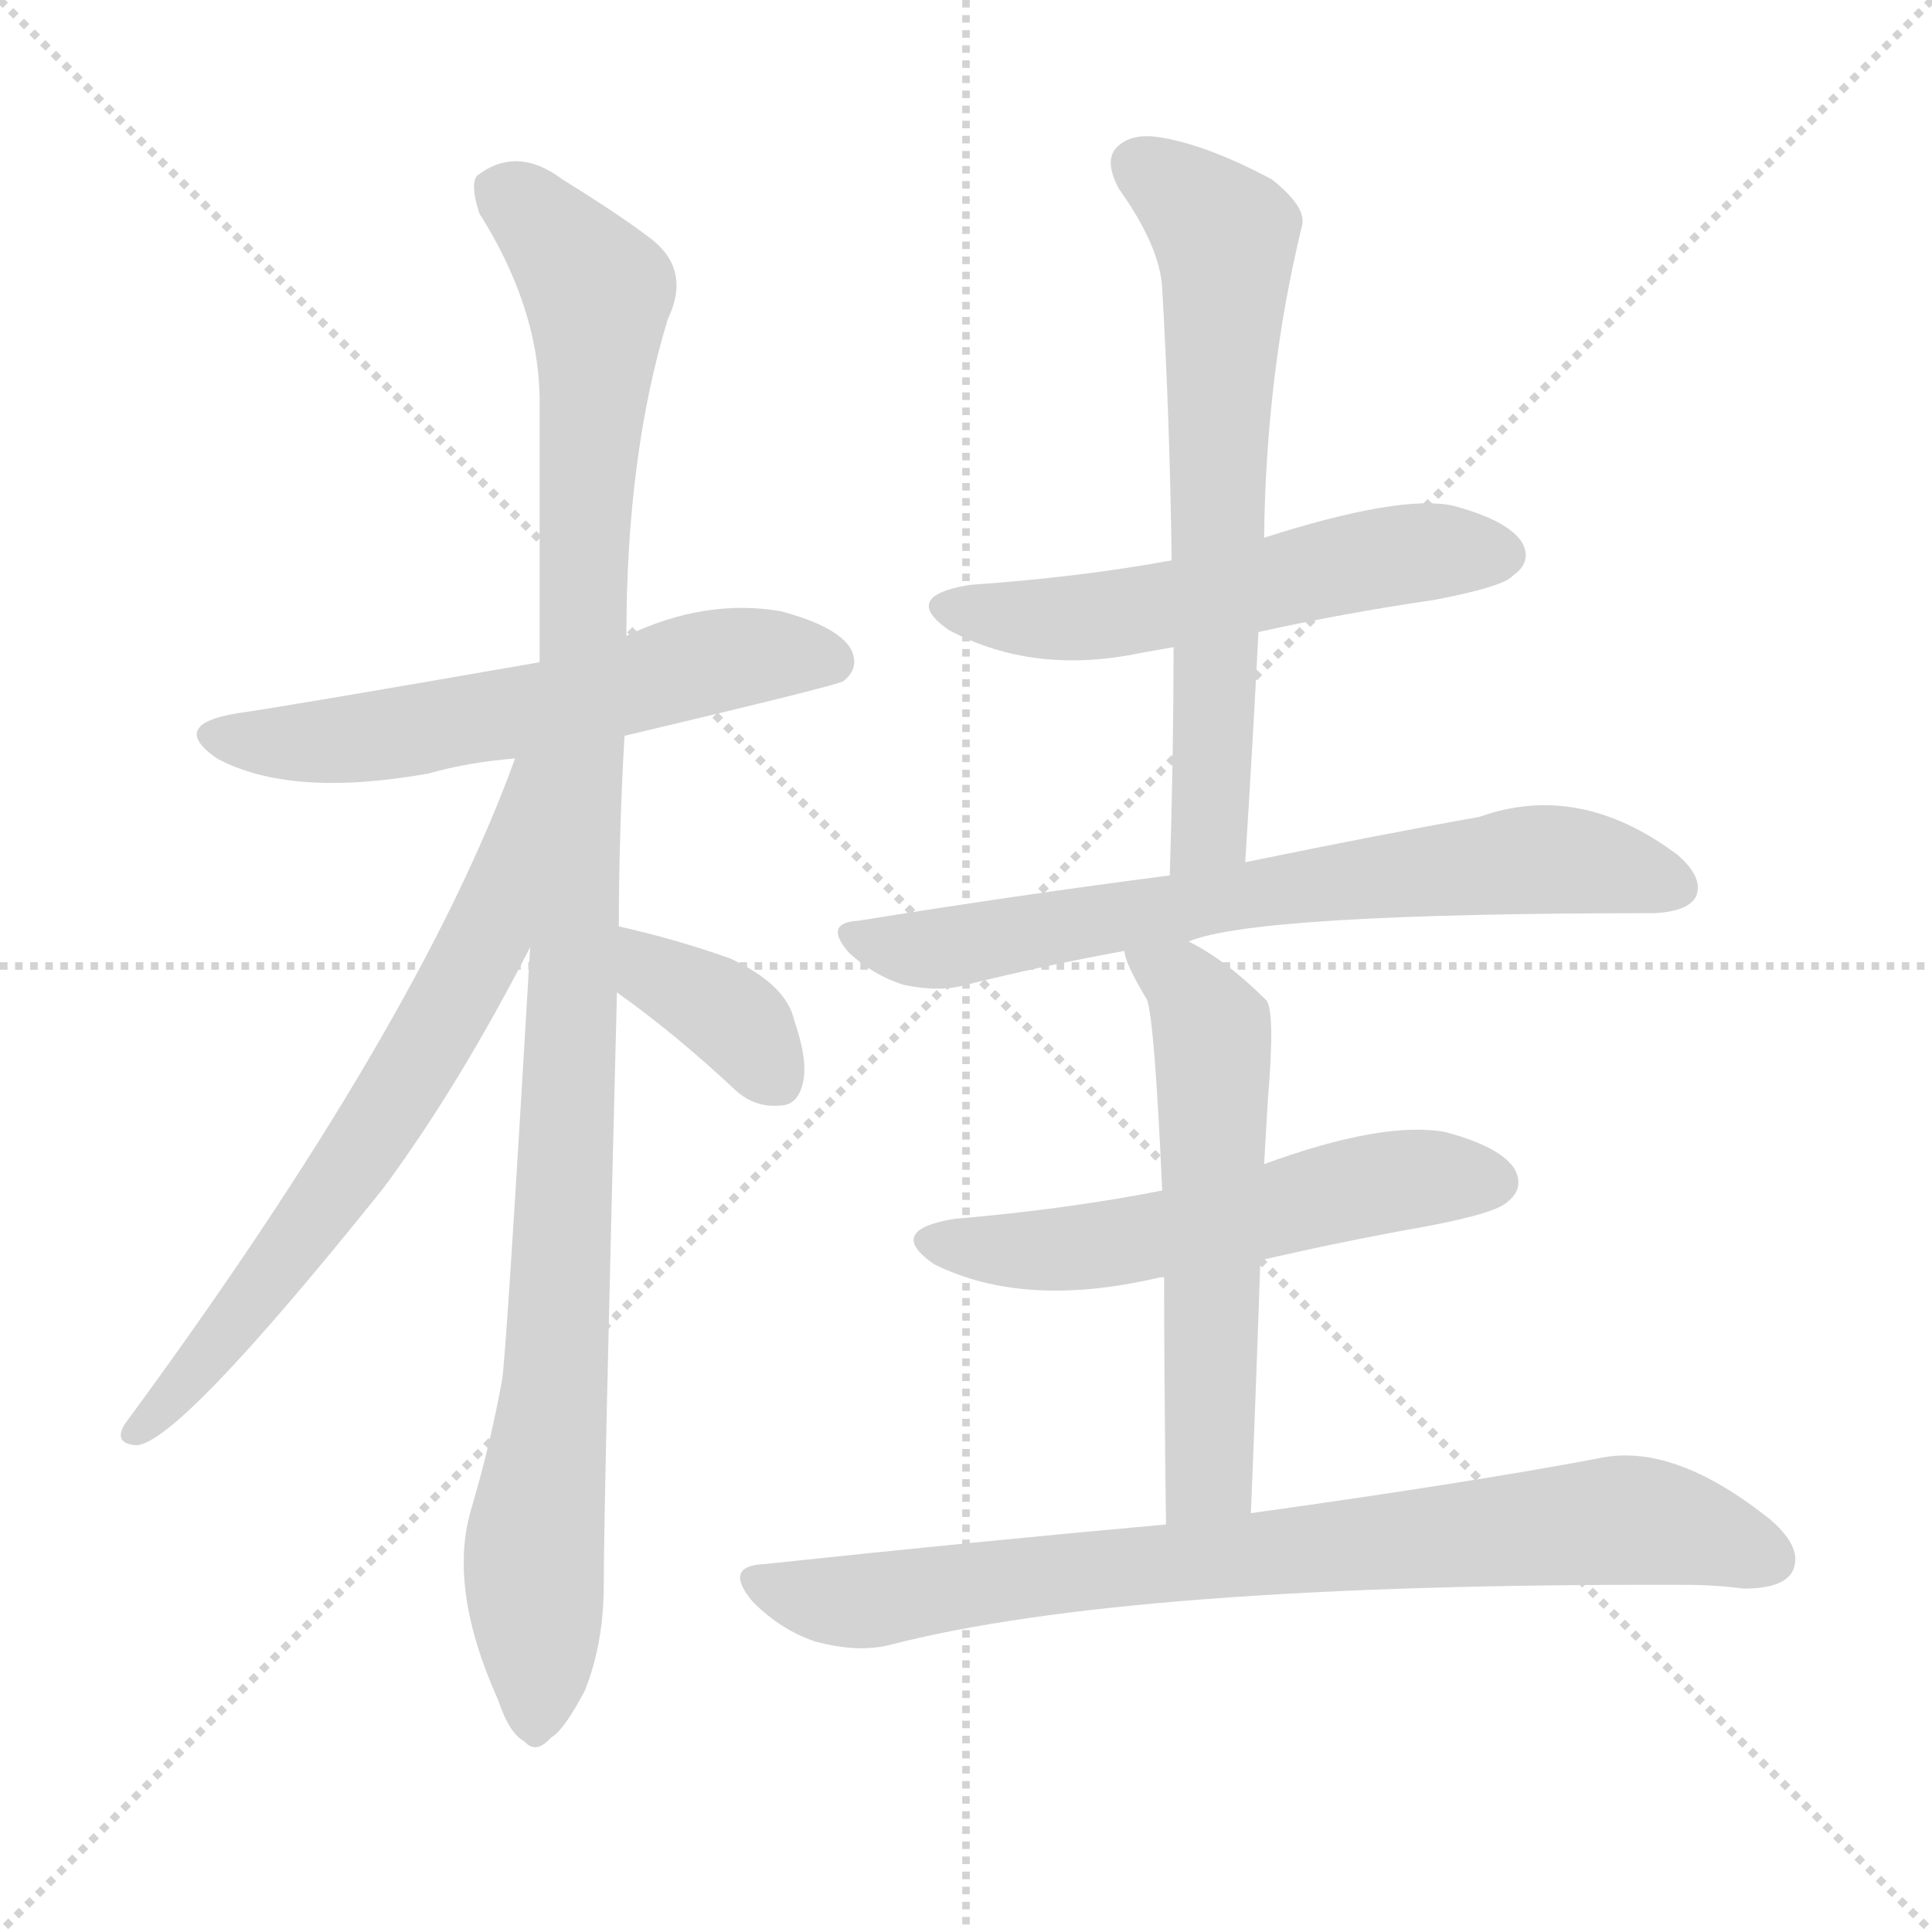
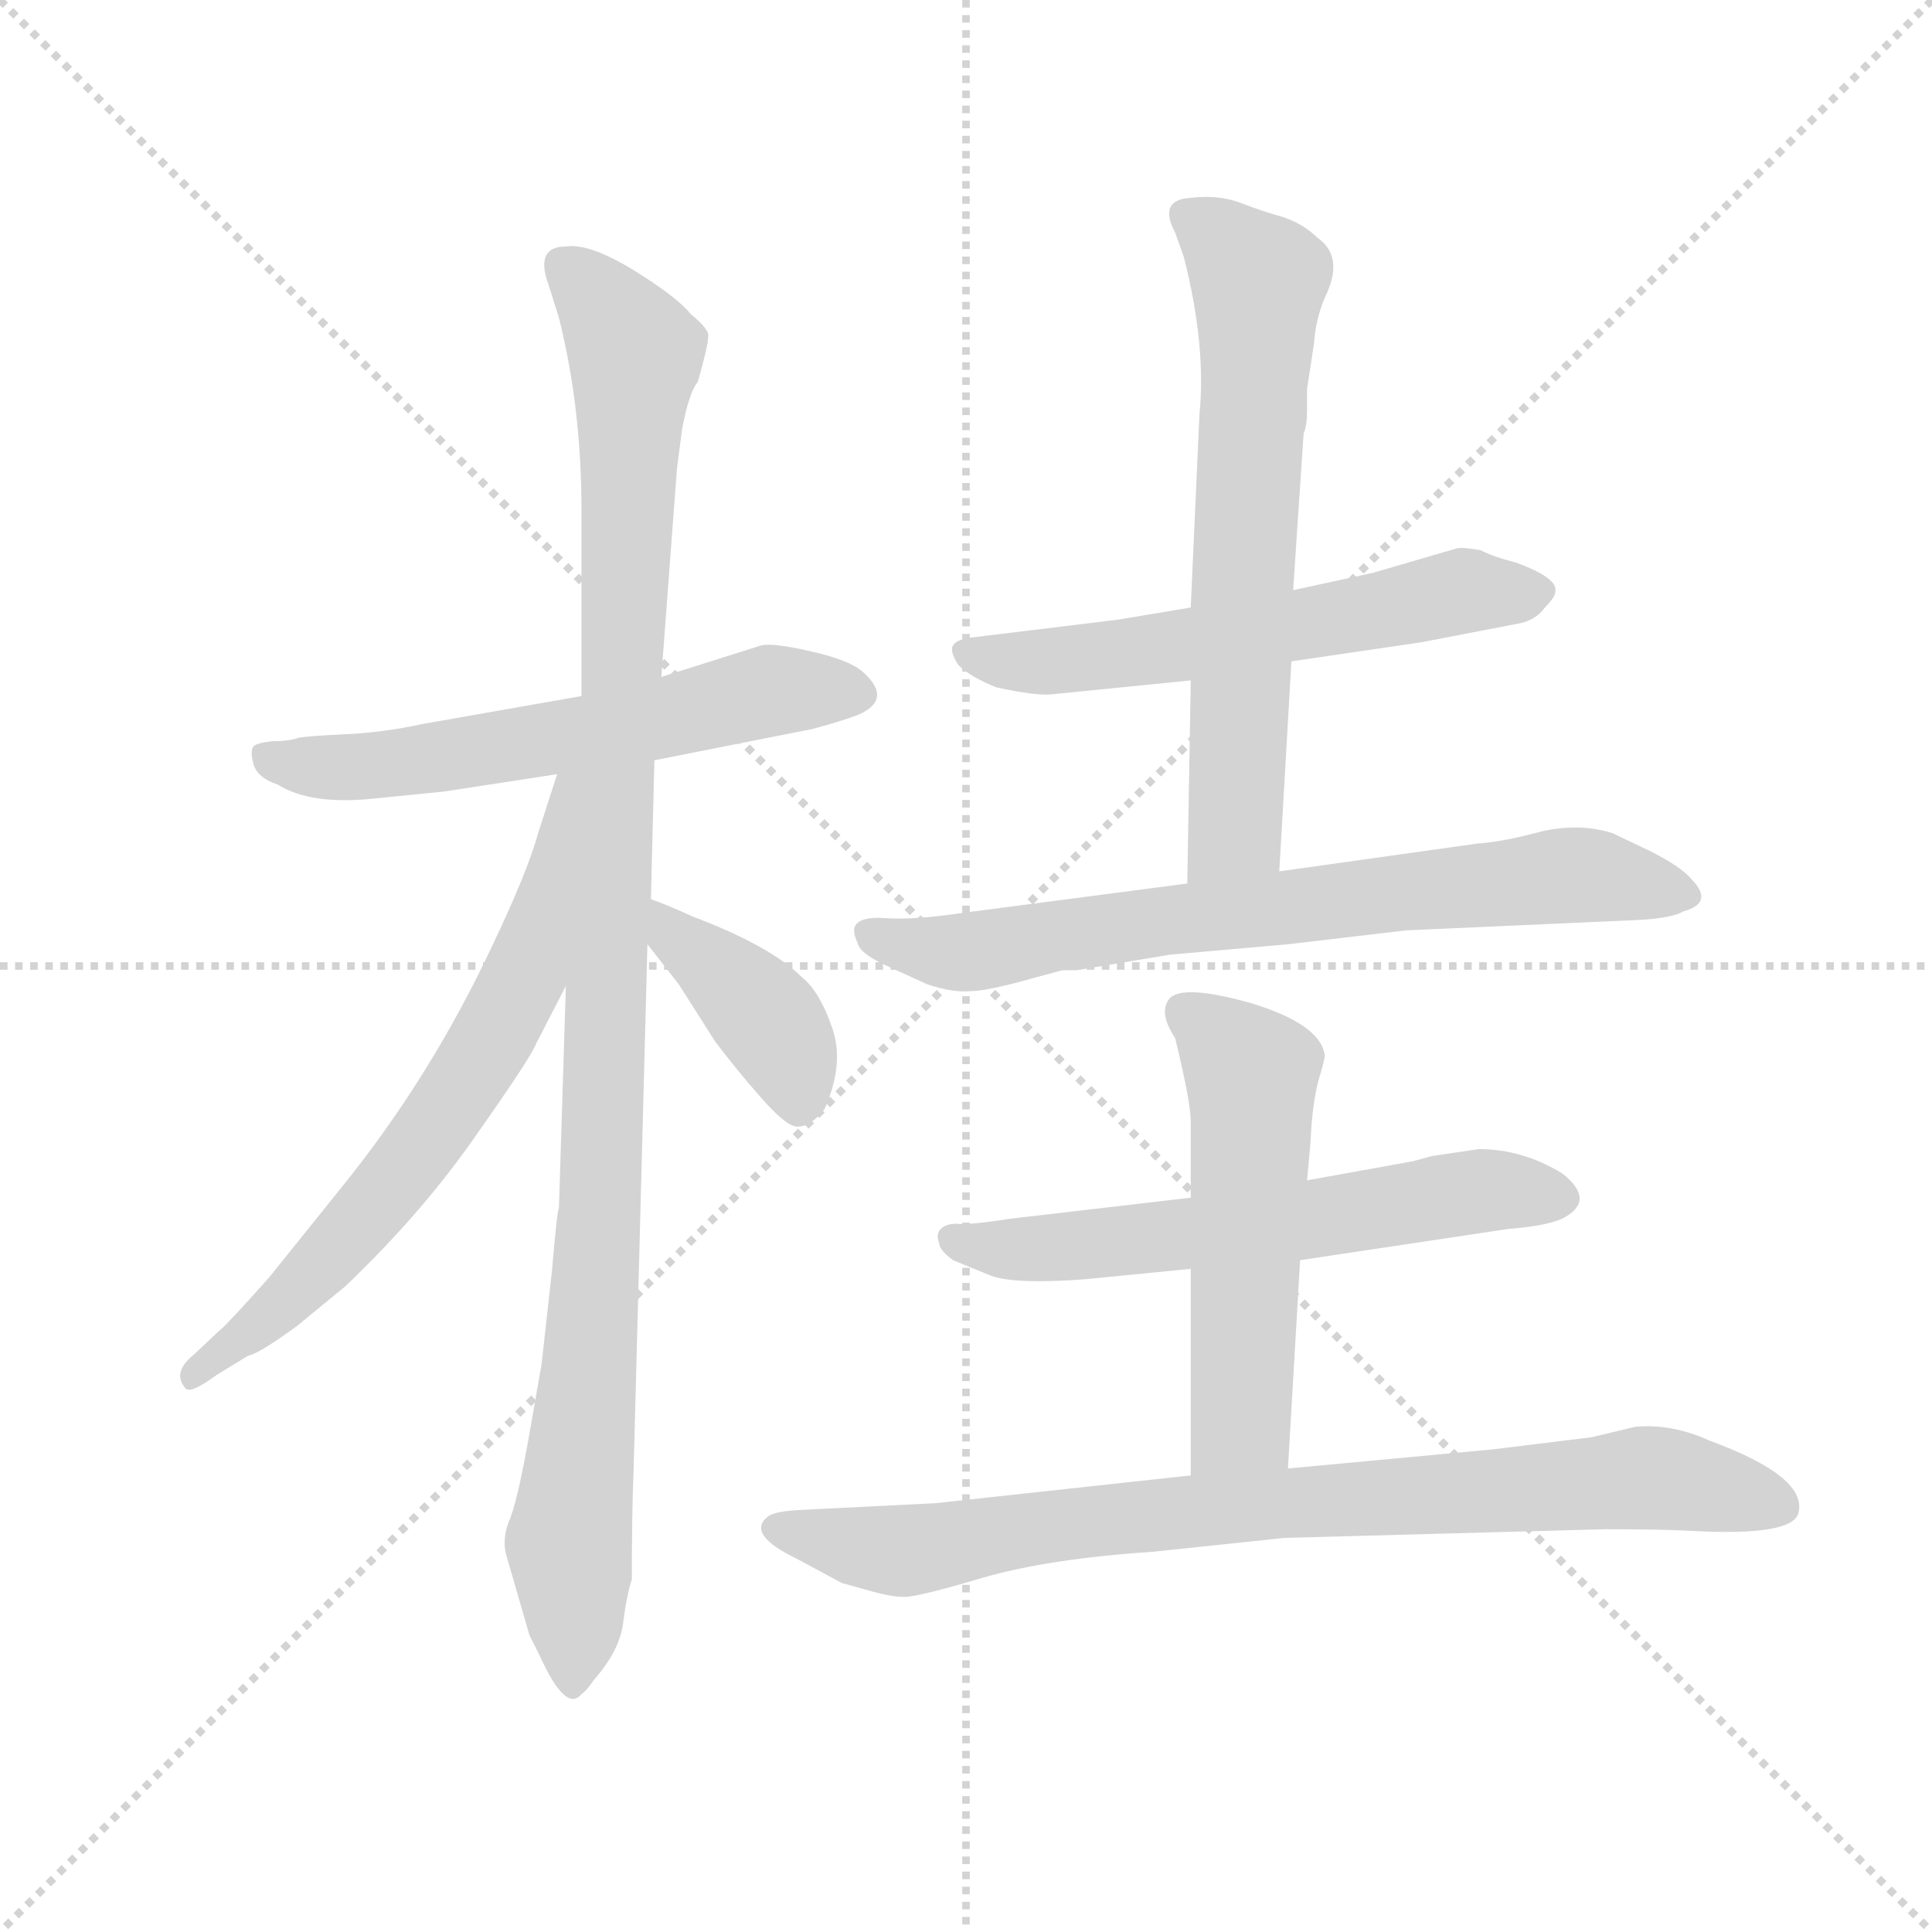
<svg xmlns="http://www.w3.org/2000/svg" version="1.1" viewBox="0 0 1024 1024">
  <g stroke="lightgray" stroke-dasharray="1,1" stroke-width="1" transform="scale(4, 4)">
    <line x1="0" y1="0" x2="256" y2="256" />
    <line x1="256" y1="0" x2="0" y2="256" />
    <line x1="128" y1="0" x2="128" y2="256" />
    <line x1="0" y1="128" x2="256" y2="128" />
  </g>
-   <g transform="scale(1, -1) translate(0, -900)">
+   <g transform="scale(0.92, -0.92) translate(60, -830)">
    <style type="text/css">
      
        @keyframes keyframes0 {
          from {
            stroke: blue;
-             stroke-dashoffset: 585;
+             stroke-dashoffset: 600;
            stroke-width: 128;
          }
          66% {
            animation-timing-function: step-end;
            stroke: blue;
            stroke-dashoffset: 0;
            stroke-width: 128;
          }
          to {
            stroke: black;
            stroke-width: 1024;
          }
        }
        #make-me-a-hanzi-animation-0 {
-           animation: keyframes0 0.726s both;
+           animation: keyframes0 0.738s both;
          animation-delay: 0s;
          animation-timing-function: linear;
        }
      
        @keyframes keyframes1 {
          from {
            stroke: blue;
-             stroke-dashoffset: 1088;
+             stroke-dashoffset: 1087;
            stroke-width: 128;
          }
          78% {
            animation-timing-function: step-end;
            stroke: blue;
            stroke-dashoffset: 0;
            stroke-width: 128;
          }
          to {
            stroke: black;
            stroke-width: 1024;
          }
        }
        #make-me-a-hanzi-animation-1 {
          animation: keyframes1 1.135s both;
-           animation-delay: 0.726s;
+           animation-delay: 0.738s;
          animation-timing-function: linear;
        }
      
        @keyframes keyframes2 {
          from {
            stroke: blue;
-             stroke-dashoffset: 670;
+             stroke-dashoffset: 673;
            stroke-width: 128;
          }
          69% {
            animation-timing-function: step-end;
            stroke: blue;
            stroke-dashoffset: 0;
            stroke-width: 128;
          }
          to {
            stroke: black;
            stroke-width: 1024;
          }
        }
        #make-me-a-hanzi-animation-2 {
-           animation: keyframes2 0.795s both;
-           animation-delay: 1.861s;
+           animation: keyframes2 0.798s both;
+           animation-delay: 1.873s;
          animation-timing-function: linear;
        }
      
        @keyframes keyframes3 {
          from {
            stroke: blue;
-             stroke-dashoffset: 362;
-             stroke-width: 128;
-           }
-           54% {
+             stroke-dashoffset: 399;
+             stroke-width: 128;
+           }
+           56% {
            animation-timing-function: step-end;
            stroke: blue;
            stroke-dashoffset: 0;
            stroke-width: 128;
          }
          to {
            stroke: black;
            stroke-width: 1024;
          }
        }
        #make-me-a-hanzi-animation-3 {
-           animation: keyframes3 0.545s both;
-           animation-delay: 2.657s;
+           animation: keyframes3 0.575s both;
+           animation-delay: 2.671s;
          animation-timing-function: linear;
        }
      
        @keyframes keyframes4 {
          from {
            stroke: blue;
-             stroke-dashoffset: 550;
+             stroke-dashoffset: 588;
+             stroke-width: 128;
+           }
+           66% {
+             animation-timing-function: step-end;
+             stroke: blue;
+             stroke-dashoffset: 0;
+             stroke-width: 128;
+           }
+           to {
+             stroke: black;
+             stroke-width: 1024;
+           }
+         }
+         #make-me-a-hanzi-animation-4 {
+           animation: keyframes4 0.729s both;
+           animation-delay: 3.245s;
+           animation-timing-function: linear;
+         }
+       
+         @keyframes keyframes5 {
+           from {
+             stroke: blue;
+             stroke-dashoffset: 660;
+             stroke-width: 128;
+           }
+           68% {
+             animation-timing-function: step-end;
+             stroke: blue;
+             stroke-dashoffset: 0;
+             stroke-width: 128;
+           }
+           to {
+             stroke: black;
+             stroke-width: 1024;
+           }
+         }
+         #make-me-a-hanzi-animation-5 {
+           animation: keyframes5 0.787s both;
+           animation-delay: 3.974s;
+           animation-timing-function: linear;
+         }
+       
+         @keyframes keyframes6 {
+           from {
+             stroke: blue;
+             stroke-dashoffset: 728;
+             stroke-width: 128;
+           }
+           70% {
+             animation-timing-function: step-end;
+             stroke: blue;
+             stroke-dashoffset: 0;
+             stroke-width: 128;
+           }
+           to {
+             stroke: black;
+             stroke-width: 1024;
+           }
+         }
+         #make-me-a-hanzi-animation-6 {
+           animation: keyframes6 0.842s both;
+           animation-delay: 4.761s;
+           animation-timing-function: linear;
+         }
+       
+         @keyframes keyframes7 {
+           from {
+             stroke: blue;
+             stroke-dashoffset: 608;
+             stroke-width: 128;
+           }
+           66% {
+             animation-timing-function: step-end;
+             stroke: blue;
+             stroke-dashoffset: 0;
+             stroke-width: 128;
+           }
+           to {
+             stroke: black;
+             stroke-width: 1024;
+           }
+         }
+         #make-me-a-hanzi-animation-7 {
+           animation: keyframes7 0.745s both;
+           animation-delay: 5.603s;
+           animation-timing-function: linear;
+         }
+       
+         @keyframes keyframes8 {
+           from {
+             stroke: blue;
+             stroke-dashoffset: 542;
            stroke-width: 128;
          }
          64% {
            animation-timing-function: step-end;
            stroke: blue;
            stroke-dashoffset: 0;
            stroke-width: 128;
          }
          to {
            stroke: black;
            stroke-width: 1024;
          }
        }
-         #make-me-a-hanzi-animation-4 {
-           animation: keyframes4 0.698s both;
-           animation-delay: 3.201s;
-           animation-timing-function: linear;
-         }
-       
-         @keyframes keyframes5 {
-           from {
-             stroke: blue;
-             stroke-dashoffset: 651;
-             stroke-width: 128;
-           }
-           68% {
-             animation-timing-function: step-end;
-             stroke: blue;
-             stroke-dashoffset: 0;
-             stroke-width: 128;
-           }
-           to {
-             stroke: black;
-             stroke-width: 1024;
-           }
-         }
-         #make-me-a-hanzi-animation-5 {
-           animation: keyframes5 0.78s both;
-           animation-delay: 3.899s;
-           animation-timing-function: linear;
-         }
-       
-         @keyframes keyframes6 {
-           from {
-             stroke: blue;
-             stroke-dashoffset: 699;
-             stroke-width: 128;
-           }
-           69% {
-             animation-timing-function: step-end;
-             stroke: blue;
-             stroke-dashoffset: 0;
-             stroke-width: 128;
-           }
-           to {
-             stroke: black;
-             stroke-width: 1024;
-           }
-         }
-         #make-me-a-hanzi-animation-6 {
-           animation: keyframes6 0.819s both;
-           animation-delay: 4.679s;
-           animation-timing-function: linear;
-         }
-       
-         @keyframes keyframes7 {
-           from {
-             stroke: blue;
-             stroke-dashoffset: 554;
-             stroke-width: 128;
-           }
-           64% {
-             animation-timing-function: step-end;
-             stroke: blue;
-             stroke-dashoffset: 0;
-             stroke-width: 128;
-           }
-           to {
-             stroke: black;
-             stroke-width: 1024;
-           }
-         }
-         #make-me-a-hanzi-animation-7 {
-           animation: keyframes7 0.701s both;
-           animation-delay: 5.498s;
-           animation-timing-function: linear;
-         }
-       
-         @keyframes keyframes8 {
-           from {
-             stroke: blue;
-             stroke-dashoffset: 572;
-             stroke-width: 128;
-           }
-           65% {
-             animation-timing-function: step-end;
-             stroke: blue;
-             stroke-dashoffset: 0;
-             stroke-width: 128;
-           }
-           to {
-             stroke: black;
-             stroke-width: 1024;
-           }
-         }
        #make-me-a-hanzi-animation-8 {
-           animation: keyframes8 0.715s both;
-           animation-delay: 6.198s;
+           animation: keyframes8 0.691s both;
+           animation-delay: 6.348s;
          animation-timing-function: linear;
        }
      
        @keyframes keyframes9 {
          from {
            stroke: blue;
-             stroke-dashoffset: 798;
-             stroke-width: 128;
-           }
-           72% {
+             stroke-dashoffset: 839;
+             stroke-width: 128;
+           }
+           73% {
            animation-timing-function: step-end;
            stroke: blue;
            stroke-dashoffset: 0;
            stroke-width: 128;
          }
          to {
            stroke: black;
            stroke-width: 1024;
          }
        }
        #make-me-a-hanzi-animation-9 {
-           animation: keyframes9 0.899s both;
-           animation-delay: 6.914s;
+           animation: keyframes9 0.933s both;
+           animation-delay: 7.039s;
          animation-timing-function: linear;
        }
      
    </style>
-     <path d="M 331 510 Q 445 537 447 539 Q 456 546 451 556 Q 444 568 414 576 Q 374 583 332 563 L 286 549 Q 148 525 126 522 Q 89 516 115 498 Q 154 477 227 490 Q 248 496 273 498 L 331 510 Z" fill="lightgray" />
-     <path d="M 328 409 Q 328 457 331 510 L 332 563 Q 332 659 354 731 Q 367 758 343 775 Q 327 787 298 805 Q 274 823 253 807 Q 249 803 254 787 Q 285 738 286 690 Q 286 624 286 549 L 281 398 Q 268 176 266 168 Q 260 135 250 101 Q 237 59 264 -1 Q 270 -19 278 -23 Q 284 -30 292 -21 Q 299 -17 310 4 Q 320 29 320 60 Q 320 100 327 374 L 328 409 Z" fill="lightgray" />
-     <path d="M 273 498 Q 222 357 66 145 Q 60 135 72 134 Q 94 134 203 270 Q 243 324 281 398 C 347 525 284 526 273 498 Z" fill="lightgray" />
-     <path d="M 327 374 Q 358 352 390 322 Q 400 313 413 314 Q 422 314 425 324 Q 429 336 421 359 Q 417 378 387 392 Q 359 402 328 409 C 299 416 303 391 327 374 Z" fill="lightgray" />
-     <path d="M 667 565 Q 712 575 760 582 Q 797 589 802 595 Q 812 602 807 612 Q 800 624 770 632 Q 742 638 670 615 L 621 603 Q 572 594 514 590 Q 477 584 503 566 Q 548 542 605 554 Q 611 555 622 557 L 667 565 Z" fill="lightgray" />
-     <path d="M 660 443 Q 664 506 667 565 L 670 615 Q 671 702 690 780 Q 693 790 674 805 Q 640 823 616 827 Q 600 830 592 822 Q 585 815 593 800 Q 615 769 616 747 Q 620 678 621 603 L 622 557 Q 622 499 620 436 C 619 406 658 413 660 443 Z" fill="lightgray" />
-     <path d="M 630 401 Q 666 416 877 416 Q 895 417 899 425 Q 903 435 889 447 Q 837 486 784 467 Q 733 458 660 443 L 620 436 Q 542 426 455 412 Q 436 411 450 395 Q 463 383 479 378 Q 498 374 512 378 Q 552 388 596 396 L 630 401 Z" fill="lightgray" />
-     <path d="M 668 232 Q 711 242 756 250 Q 793 257 799 263 Q 808 270 803 280 Q 796 292 766 300 Q 733 306 670 283 L 616 269 Q 565 259 506 254 Q 469 248 495 230 Q 543 206 615 223 L 617 223 L 668 232 Z" fill="lightgray" />
-     <path d="M 663 98 Q 666 171 668 232 L 670 283 Q 671 301 672 317 Q 676 365 671 370 Q 650 391 630 401 C 604 416 587 425 596 396 Q 596 390 608 370 Q 612 358 616 269 L 617 223 Q 617 171 618 92 C 618 62 662 68 663 98 Z" fill="lightgray" />
-     <path d="M 618 92 Q 518 83 405 71 Q 383 70 399 51 Q 414 36 432 30 Q 454 24 471 28 Q 598 61 893 60 Q 909 60 924 58 Q 945 58 950 67 Q 956 79 939 94 Q 887 136 847 127 Q 778 114 663 98 L 618 92 Z" fill="lightgray" />
+     <path d="M 317 392 L 408 410 Q 423 414 434 418 Q 455 427 437 443 Q 429 450 406 455 Q 384 460 378 458 L 321 440 L 275 429 L 184 413 Q 161 408 139 407 Q 118 406 112 405 Q 107 403 97 403 Q 88 402 86 400 Q 84 397 86 390 Q 88 382 100 378 Q 119 366 156 370 L 196 374 L 261 384 L 317 392 Z" fill="lightgray" />
+     <path d="M 232 -67 L 245 -112 L 251 -124 Q 266 -157 275 -146 Q 278 -144 282 -138 Q 297 -121 299 -105 Q 301 -89 304 -80 Q 304 -41 305 -18 L 313 286 L 315 312 L 317 392 L 321 440 L 330 560 L 333 583 Q 337 604 342 610 Q 348 631 348 636 Q 349 640 338 649 Q 330 659 304 675 Q 279 690 266 688 Q 248 688 256 666 L 262 647 Q 275 595 275 536 L 275 429 L 266 262 L 262 134 Q 261 133 258 98 L 252 44 L 245 4 Q 238 -36 233 -47 Q 229 -58 232 -67 Z" fill="lightgray" />
+     <path d="M 261 384 L 250 350 Q 244 328 224 286 Q 188 209 136 145 L 95 94 Q 70 66 67 64 L 51 49 Q 39 39 47 30 Q 50 27 65 38 L 83 49 Q 89 50 111 66 L 139 89 Q 184 132 215 177 Q 246 221 249 229 L 266 262 C 345 416 270 413 261 384 Z" fill="lightgray" />
+     <path d="M 313 286 L 331 263 L 352 230 Q 364 214 379 197 Q 394 180 400 181 Q 407 181 415 191 Q 427 218 419 239 Q 412 259 402 267 Q 384 285 339 302 Q 326 308 315 312 C 287 323 295 310 313 286 Z" fill="lightgray" />
+     <path d="M 684 449 L 759 460 L 816 471 Q 825 473 830 480 Q 836 486 836 489 Q 838 497 813 506 Q 801 509 793 513 Q 782 515 779 514 L 731 500 L 685 490 L 626 480 L 584 473 L 502 463 Q 491 462 489 458 Q 487 455 492 447 Q 499 440 514 434 Q 537 429 546 430 L 626 438 L 684 449 Z" fill="lightgray" />
+     <path d="M 677 328 L 684 449 L 685 490 L 691 580 Q 693 585 693 593 L 693 606 L 697 632 Q 698 646 703 658 Q 715 682 699 693 Q 691 701 679 705 Q 668 708 655 713 Q 642 718 626 716 Q 607 715 617 696 L 622 682 Q 635 631 631 591 L 626 480 L 626 438 L 624 321 C 623 291 675 298 677 328 Z" fill="lightgray" />
+     <path d="M 750 294 L 884 300 Q 903 301 910 305 Q 928 310 914 324 Q 908 331 890 340 L 869 350 Q 850 356 828 351 Q 806 345 791 344 L 677 328 L 624 321 L 494 304 Q 467 300 451 301 Q 426 303 434 287 Q 435 281 450 274 L 474 263 Q 489 258 499 259 Q 509 259 537 267 L 552 271 L 560 271 L 614 280 L 682 286 L 750 294 Z" fill="lightgray" />
+     <path d="M 792 168 L 765 164 L 754 161 L 693 150 L 626 140 L 523 128 Q 497 124 491 125 Q 485 125 482 122 Q 479 119 481 114 Q 481 110 489 104 L 511 95 Q 525 90 565 93 L 626 99 L 689 104 L 809 122 Q 834 124 842 129 Q 859 139 840 154 Q 817 168 792 168 Z" fill="lightgray" />
+     <path d="M 693 150 L 695 172 Q 696 195 700 209 Q 704 222 703 223 Q 700 240 661 252 Q 622 263 614 255 Q 607 247 617 232 Q 626 195 626 184 L 626 140 L 626 99 L 626 -20 C 626 -50 680 -46 682 -16 L 689 104 L 693 150 Z" fill="lightgray" />
+     <path d="M 626 -20 L 479 -36 L 399 -40 Q 385 -41 382 -44 Q 370 -54 399 -68 L 425 -82 L 443 -87 Q 454 -90 461 -90 Q 469 -90 506 -79 Q 544 -68 604 -64 L 680 -56 L 865 -51 Q 899 -51 915 -52 Q 972 -55 976 -42 Q 982 -21 925 0 Q 903 10 882 8 L 857 2 L 800 -5 L 682 -16 L 626 -20 Z" fill="lightgray" />
    <clipPath id="make-me-a-hanzi-clip-0">
-       <path d="M 331 510 Q 445 537 447 539 Q 456 546 451 556 Q 444 568 414 576 Q 374 583 332 563 L 286 549 Q 148 525 126 522 Q 89 516 115 498 Q 154 477 227 490 Q 248 496 273 498 L 331 510 Z" />
-     </clipPath>
-     <path clip-path="url(#make-me-a-hanzi-clip-0)" d="M 118 511 L 181 508 L 290 525 L 394 552 L 442 548" fill="none" id="make-me-a-hanzi-animation-0" stroke-dasharray="457 914" stroke-linecap="round" />
+       <path d="M 317 392 L 408 410 Q 423 414 434 418 Q 455 427 437 443 Q 429 450 406 455 Q 384 460 378 458 L 321 440 L 275 429 L 184 413 Q 161 408 139 407 Q 118 406 112 405 Q 107 403 97 403 Q 88 402 86 400 Q 84 397 86 390 Q 88 382 100 378 Q 119 366 156 370 L 196 374 L 261 384 L 317 392 Z" />
+     </clipPath>
+     <path clip-path="url(#make-me-a-hanzi-clip-0)" d="M 93 395 L 112 389 L 161 389 L 293 410 L 384 432 L 432 431" fill="none" id="make-me-a-hanzi-animation-0" stroke-dasharray="472 944" stroke-linecap="round" />
    <clipPath id="make-me-a-hanzi-clip-1">
-       <path d="M 328 409 Q 328 457 331 510 L 332 563 Q 332 659 354 731 Q 367 758 343 775 Q 327 787 298 805 Q 274 823 253 807 Q 249 803 254 787 Q 285 738 286 690 Q 286 624 286 549 L 281 398 Q 268 176 266 168 Q 260 135 250 101 Q 237 59 264 -1 Q 270 -19 278 -23 Q 284 -30 292 -21 Q 299 -17 310 4 Q 320 29 320 60 Q 320 100 327 374 L 328 409 Z" />
-     </clipPath>
-     <path clip-path="url(#make-me-a-hanzi-clip-1)" d="M 265 800 L 317 745 L 298 221 L 283 79 L 283 -10" fill="none" id="make-me-a-hanzi-animation-1" stroke-dasharray="960 1920" stroke-linecap="round" />
+       <path d="M 232 -67 L 245 -112 L 251 -124 Q 266 -157 275 -146 Q 278 -144 282 -138 Q 297 -121 299 -105 Q 301 -89 304 -80 Q 304 -41 305 -18 L 313 286 L 315 312 L 317 392 L 321 440 L 330 560 L 333 583 Q 337 604 342 610 Q 348 631 348 636 Q 349 640 338 649 Q 330 659 304 675 Q 279 690 266 688 Q 248 688 256 666 L 262 647 Q 275 595 275 536 L 275 429 L 266 262 L 262 134 Q 261 133 258 98 L 252 44 L 245 4 Q 238 -36 233 -47 Q 229 -58 232 -67 Z" />
+     </clipPath>
+     <path clip-path="url(#make-me-a-hanzi-clip-1)" d="M 265 675 L 285 658 L 306 622 L 284 97 L 268 -59 L 269 -140" fill="none" id="make-me-a-hanzi-animation-1" stroke-dasharray="959 1918" stroke-linecap="round" />
    <clipPath id="make-me-a-hanzi-clip-2">
-       <path d="M 273 498 Q 222 357 66 145 Q 60 135 72 134 Q 94 134 203 270 Q 243 324 281 398 C 347 525 284 526 273 498 Z" />
-     </clipPath>
-     <path clip-path="url(#make-me-a-hanzi-clip-2)" d="M 280 493 L 259 406 L 227 347 L 180 270 L 73 141" fill="none" id="make-me-a-hanzi-animation-2" stroke-dasharray="542 1084" stroke-linecap="round" />
+       <path d="M 261 384 L 250 350 Q 244 328 224 286 Q 188 209 136 145 L 95 94 Q 70 66 67 64 L 51 49 Q 39 39 47 30 Q 50 27 65 38 L 83 49 Q 89 50 111 66 L 139 89 Q 184 132 215 177 Q 246 221 249 229 L 266 262 C 345 416 270 413 261 384 Z" />
+     </clipPath>
+     <path clip-path="url(#make-me-a-hanzi-clip-2)" d="M 268 378 L 242 268 L 204 199 L 130 107 L 50 36" fill="none" id="make-me-a-hanzi-animation-2" stroke-dasharray="545 1090" stroke-linecap="round" />
    <clipPath id="make-me-a-hanzi-clip-3">
-       <path d="M 327 374 Q 358 352 390 322 Q 400 313 413 314 Q 422 314 425 324 Q 429 336 421 359 Q 417 378 387 392 Q 359 402 328 409 C 299 416 303 391 327 374 Z" />
-     </clipPath>
-     <path clip-path="url(#make-me-a-hanzi-clip-3)" d="M 335 403 L 348 384 L 383 365 L 409 331" fill="none" id="make-me-a-hanzi-animation-3" stroke-dasharray="234 468" stroke-linecap="round" />
+       <path d="M 313 286 L 331 263 L 352 230 Q 364 214 379 197 Q 394 180 400 181 Q 407 181 415 191 Q 427 218 419 239 Q 412 259 402 267 Q 384 285 339 302 Q 326 308 315 312 C 287 323 295 310 313 286 Z" />
+     </clipPath>
+     <path clip-path="url(#make-me-a-hanzi-clip-3)" d="M 319 305 L 329 289 L 385 240 L 400 193" fill="none" id="make-me-a-hanzi-animation-3" stroke-dasharray="271 542" stroke-linecap="round" />
    <clipPath id="make-me-a-hanzi-clip-4">
-       <path d="M 667 565 Q 712 575 760 582 Q 797 589 802 595 Q 812 602 807 612 Q 800 624 770 632 Q 742 638 670 615 L 621 603 Q 572 594 514 590 Q 477 584 503 566 Q 548 542 605 554 Q 611 555 622 557 L 667 565 Z" />
-     </clipPath>
-     <path clip-path="url(#make-me-a-hanzi-clip-4)" d="M 506 579 L 528 573 L 579 573 L 721 603 L 796 606" fill="none" id="make-me-a-hanzi-animation-4" stroke-dasharray="422 844" stroke-linecap="round" />
+       <path d="M 684 449 L 759 460 L 816 471 Q 825 473 830 480 Q 836 486 836 489 Q 838 497 813 506 Q 801 509 793 513 Q 782 515 779 514 L 731 500 L 685 490 L 626 480 L 584 473 L 502 463 Q 491 462 489 458 Q 487 455 492 447 Q 499 440 514 434 Q 537 429 546 430 L 626 438 L 684 449 Z" />
+     </clipPath>
+     <path clip-path="url(#make-me-a-hanzi-clip-4)" d="M 498 454 L 551 449 L 689 469 L 784 490 L 826 489" fill="none" id="make-me-a-hanzi-animation-4" stroke-dasharray="460 920" stroke-linecap="round" />
    <clipPath id="make-me-a-hanzi-clip-5">
-       <path d="M 660 443 Q 664 506 667 565 L 670 615 Q 671 702 690 780 Q 693 790 674 805 Q 640 823 616 827 Q 600 830 592 822 Q 585 815 593 800 Q 615 769 616 747 Q 620 678 621 603 L 622 557 Q 622 499 620 436 C 619 406 658 413 660 443 Z" />
-     </clipPath>
-     <path clip-path="url(#make-me-a-hanzi-clip-5)" d="M 603 813 L 638 787 L 650 766 L 642 468 L 626 444" fill="none" id="make-me-a-hanzi-animation-5" stroke-dasharray="523 1046" stroke-linecap="round" />
+       <path d="M 677 328 L 684 449 L 685 490 L 691 580 Q 693 585 693 593 L 693 606 L 697 632 Q 698 646 703 658 Q 715 682 699 693 Q 691 701 679 705 Q 668 708 655 713 Q 642 718 626 716 Q 607 715 617 696 L 622 682 Q 635 631 631 591 L 626 480 L 626 438 L 624 321 C 623 291 675 298 677 328 Z" />
+     </clipPath>
+     <path clip-path="url(#make-me-a-hanzi-clip-5)" d="M 624 705 L 665 668 L 652 352 L 630 328" fill="none" id="make-me-a-hanzi-animation-5" stroke-dasharray="532 1064" stroke-linecap="round" />
    <clipPath id="make-me-a-hanzi-clip-6">
-       <path d="M 630 401 Q 666 416 877 416 Q 895 417 899 425 Q 903 435 889 447 Q 837 486 784 467 Q 733 458 660 443 L 620 436 Q 542 426 455 412 Q 436 411 450 395 Q 463 383 479 378 Q 498 374 512 378 Q 552 388 596 396 L 630 401 Z" />
-     </clipPath>
-     <path clip-path="url(#make-me-a-hanzi-clip-6)" d="M 452 404 L 488 396 L 672 428 L 810 444 L 856 440 L 889 430" fill="none" id="make-me-a-hanzi-animation-6" stroke-dasharray="571 1142" stroke-linecap="round" />
+       <path d="M 750 294 L 884 300 Q 903 301 910 305 Q 928 310 914 324 Q 908 331 890 340 L 869 350 Q 850 356 828 351 Q 806 345 791 344 L 677 328 L 624 321 L 494 304 Q 467 300 451 301 Q 426 303 434 287 Q 435 281 450 274 L 474 263 Q 489 258 499 259 Q 509 259 537 267 L 552 271 L 560 271 L 614 280 L 682 286 L 750 294 Z" />
+     </clipPath>
+     <path clip-path="url(#make-me-a-hanzi-clip-6)" d="M 444 293 L 494 281 L 839 326 L 911 315" fill="none" id="make-me-a-hanzi-animation-6" stroke-dasharray="600 1200" stroke-linecap="round" />
    <clipPath id="make-me-a-hanzi-clip-7">
-       <path d="M 668 232 Q 711 242 756 250 Q 793 257 799 263 Q 808 270 803 280 Q 796 292 766 300 Q 733 306 670 283 L 616 269 Q 565 259 506 254 Q 469 248 495 230 Q 543 206 615 223 L 617 223 L 668 232 Z" />
-     </clipPath>
-     <path clip-path="url(#make-me-a-hanzi-clip-7)" d="M 498 243 L 571 238 L 750 276 L 792 274" fill="none" id="make-me-a-hanzi-animation-7" stroke-dasharray="426 852" stroke-linecap="round" />
+       <path d="M 792 168 L 765 164 L 754 161 L 693 150 L 626 140 L 523 128 Q 497 124 491 125 Q 485 125 482 122 Q 479 119 481 114 Q 481 110 489 104 L 511 95 Q 525 90 565 93 L 626 99 L 689 104 L 809 122 Q 834 124 842 129 Q 859 139 840 154 Q 817 168 792 168 Z" />
+     </clipPath>
+     <path clip-path="url(#make-me-a-hanzi-clip-7)" d="M 489 117 L 499 112 L 555 111 L 789 144 L 837 141" fill="none" id="make-me-a-hanzi-animation-7" stroke-dasharray="480 960" stroke-linecap="round" />
    <clipPath id="make-me-a-hanzi-clip-8">
-       <path d="M 663 98 Q 666 171 668 232 L 670 283 Q 671 301 672 317 Q 676 365 671 370 Q 650 391 630 401 C 604 416 587 425 596 396 Q 596 390 608 370 Q 612 358 616 269 L 617 223 Q 617 171 618 92 C 618 62 662 68 663 98 Z" />
-     </clipPath>
-     <path clip-path="url(#make-me-a-hanzi-clip-8)" d="M 602 393 L 626 380 L 643 347 L 641 123 L 624 101" fill="none" id="make-me-a-hanzi-animation-8" stroke-dasharray="444 888" stroke-linecap="round" />
+       <path d="M 693 150 L 695 172 Q 696 195 700 209 Q 704 222 703 223 Q 700 240 661 252 Q 622 263 614 255 Q 607 247 617 232 Q 626 195 626 184 L 626 140 L 626 99 L 626 -20 C 626 -50 680 -46 682 -16 L 689 104 L 693 150 Z" />
+     </clipPath>
+     <path clip-path="url(#make-me-a-hanzi-clip-8)" d="M 622 248 L 661 211 L 655 11 L 633 -13" fill="none" id="make-me-a-hanzi-animation-8" stroke-dasharray="414 828" stroke-linecap="round" />
    <clipPath id="make-me-a-hanzi-clip-9">
-       <path d="M 618 92 Q 518 83 405 71 Q 383 70 399 51 Q 414 36 432 30 Q 454 24 471 28 Q 598 61 893 60 Q 909 60 924 58 Q 945 58 950 67 Q 956 79 939 94 Q 887 136 847 127 Q 778 114 663 98 L 618 92 Z" />
-     </clipPath>
-     <path clip-path="url(#make-me-a-hanzi-clip-9)" d="M 402 61 L 454 51 L 584 69 L 857 94 L 890 91 L 938 74" fill="none" id="make-me-a-hanzi-animation-9" stroke-dasharray="670 1340" stroke-linecap="round" />
+       <path d="M 626 -20 L 479 -36 L 399 -40 Q 385 -41 382 -44 Q 370 -54 399 -68 L 425 -82 L 443 -87 Q 454 -90 461 -90 Q 469 -90 506 -79 Q 544 -68 604 -64 L 680 -56 L 865 -51 Q 899 -51 915 -52 Q 972 -55 976 -42 Q 982 -21 925 0 Q 903 10 882 8 L 857 2 L 800 -5 L 682 -16 L 626 -20 Z" />
+     </clipPath>
+     <path clip-path="url(#make-me-a-hanzi-clip-9)" d="M 388 -51 L 459 -63 L 648 -38 L 882 -22 L 966 -38" fill="none" id="make-me-a-hanzi-animation-9" stroke-dasharray="711 1422" stroke-linecap="round" />
  </g>
</svg>
